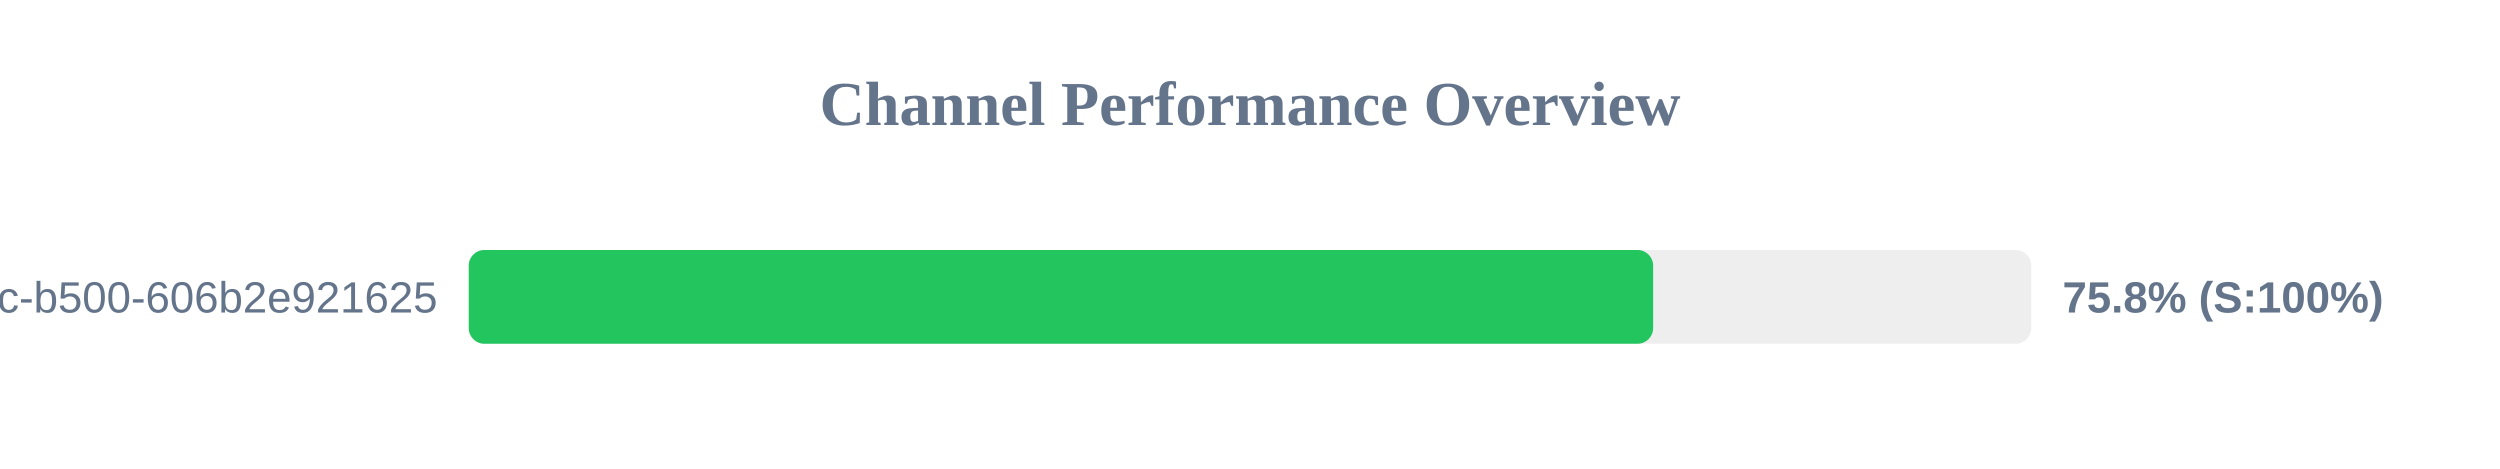
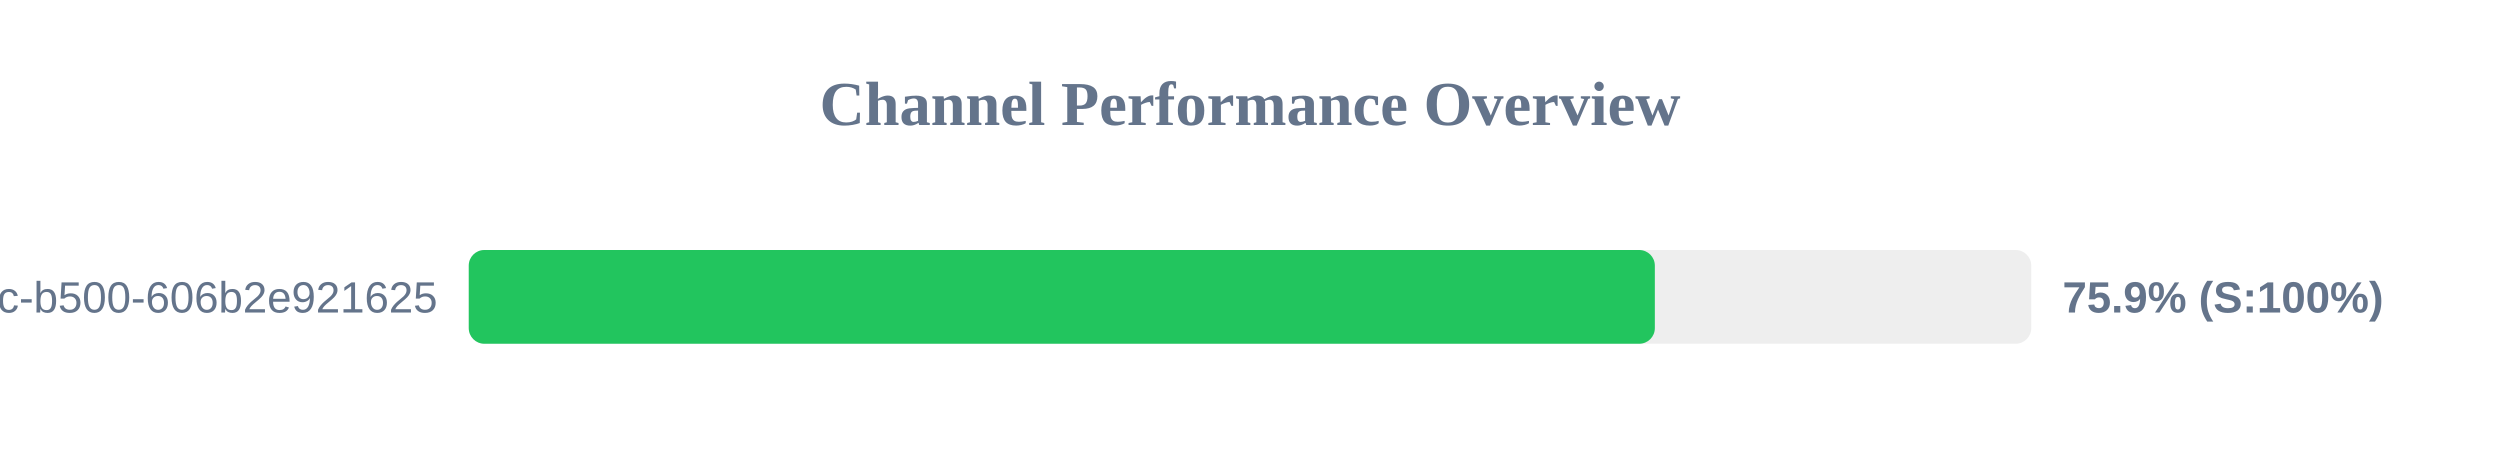
<svg xmlns="http://www.w3.org/2000/svg" width="800" height="150" version="1.1">
  <style>
        .row { font: 14px Arial; fill: #64748b; }
        .score { font: bold 14px Arial; fill: #64748b; }
    </style>
  <text x="400" y="40" text-anchor="middle" font-size="20px" font-weight="bold" fill="#64748b">Channel Performance Overview</text>
  <rect x="150" y="80" width="500" height="30" fill="#eee" rx="5" />
-   <rect x="150" y="80" width="379.0" height="30" fill="#22c55e" rx="5" />
+   <rect x="150" y="80" width="379.55" height="30" fill="#22c55e" rx="5" />
  <text x="140" y="100" text-anchor="end" class="row">?uuid=f901861b-6491-450c-b500-606b2e921625</text>
-   <text x="660" y="100" text-anchor="start" class="score">75.8% (S:100%)</text>
+   <text x="660" y="100" text-anchor="start" class="score">75.9% (S:100%)</text>
</svg>
